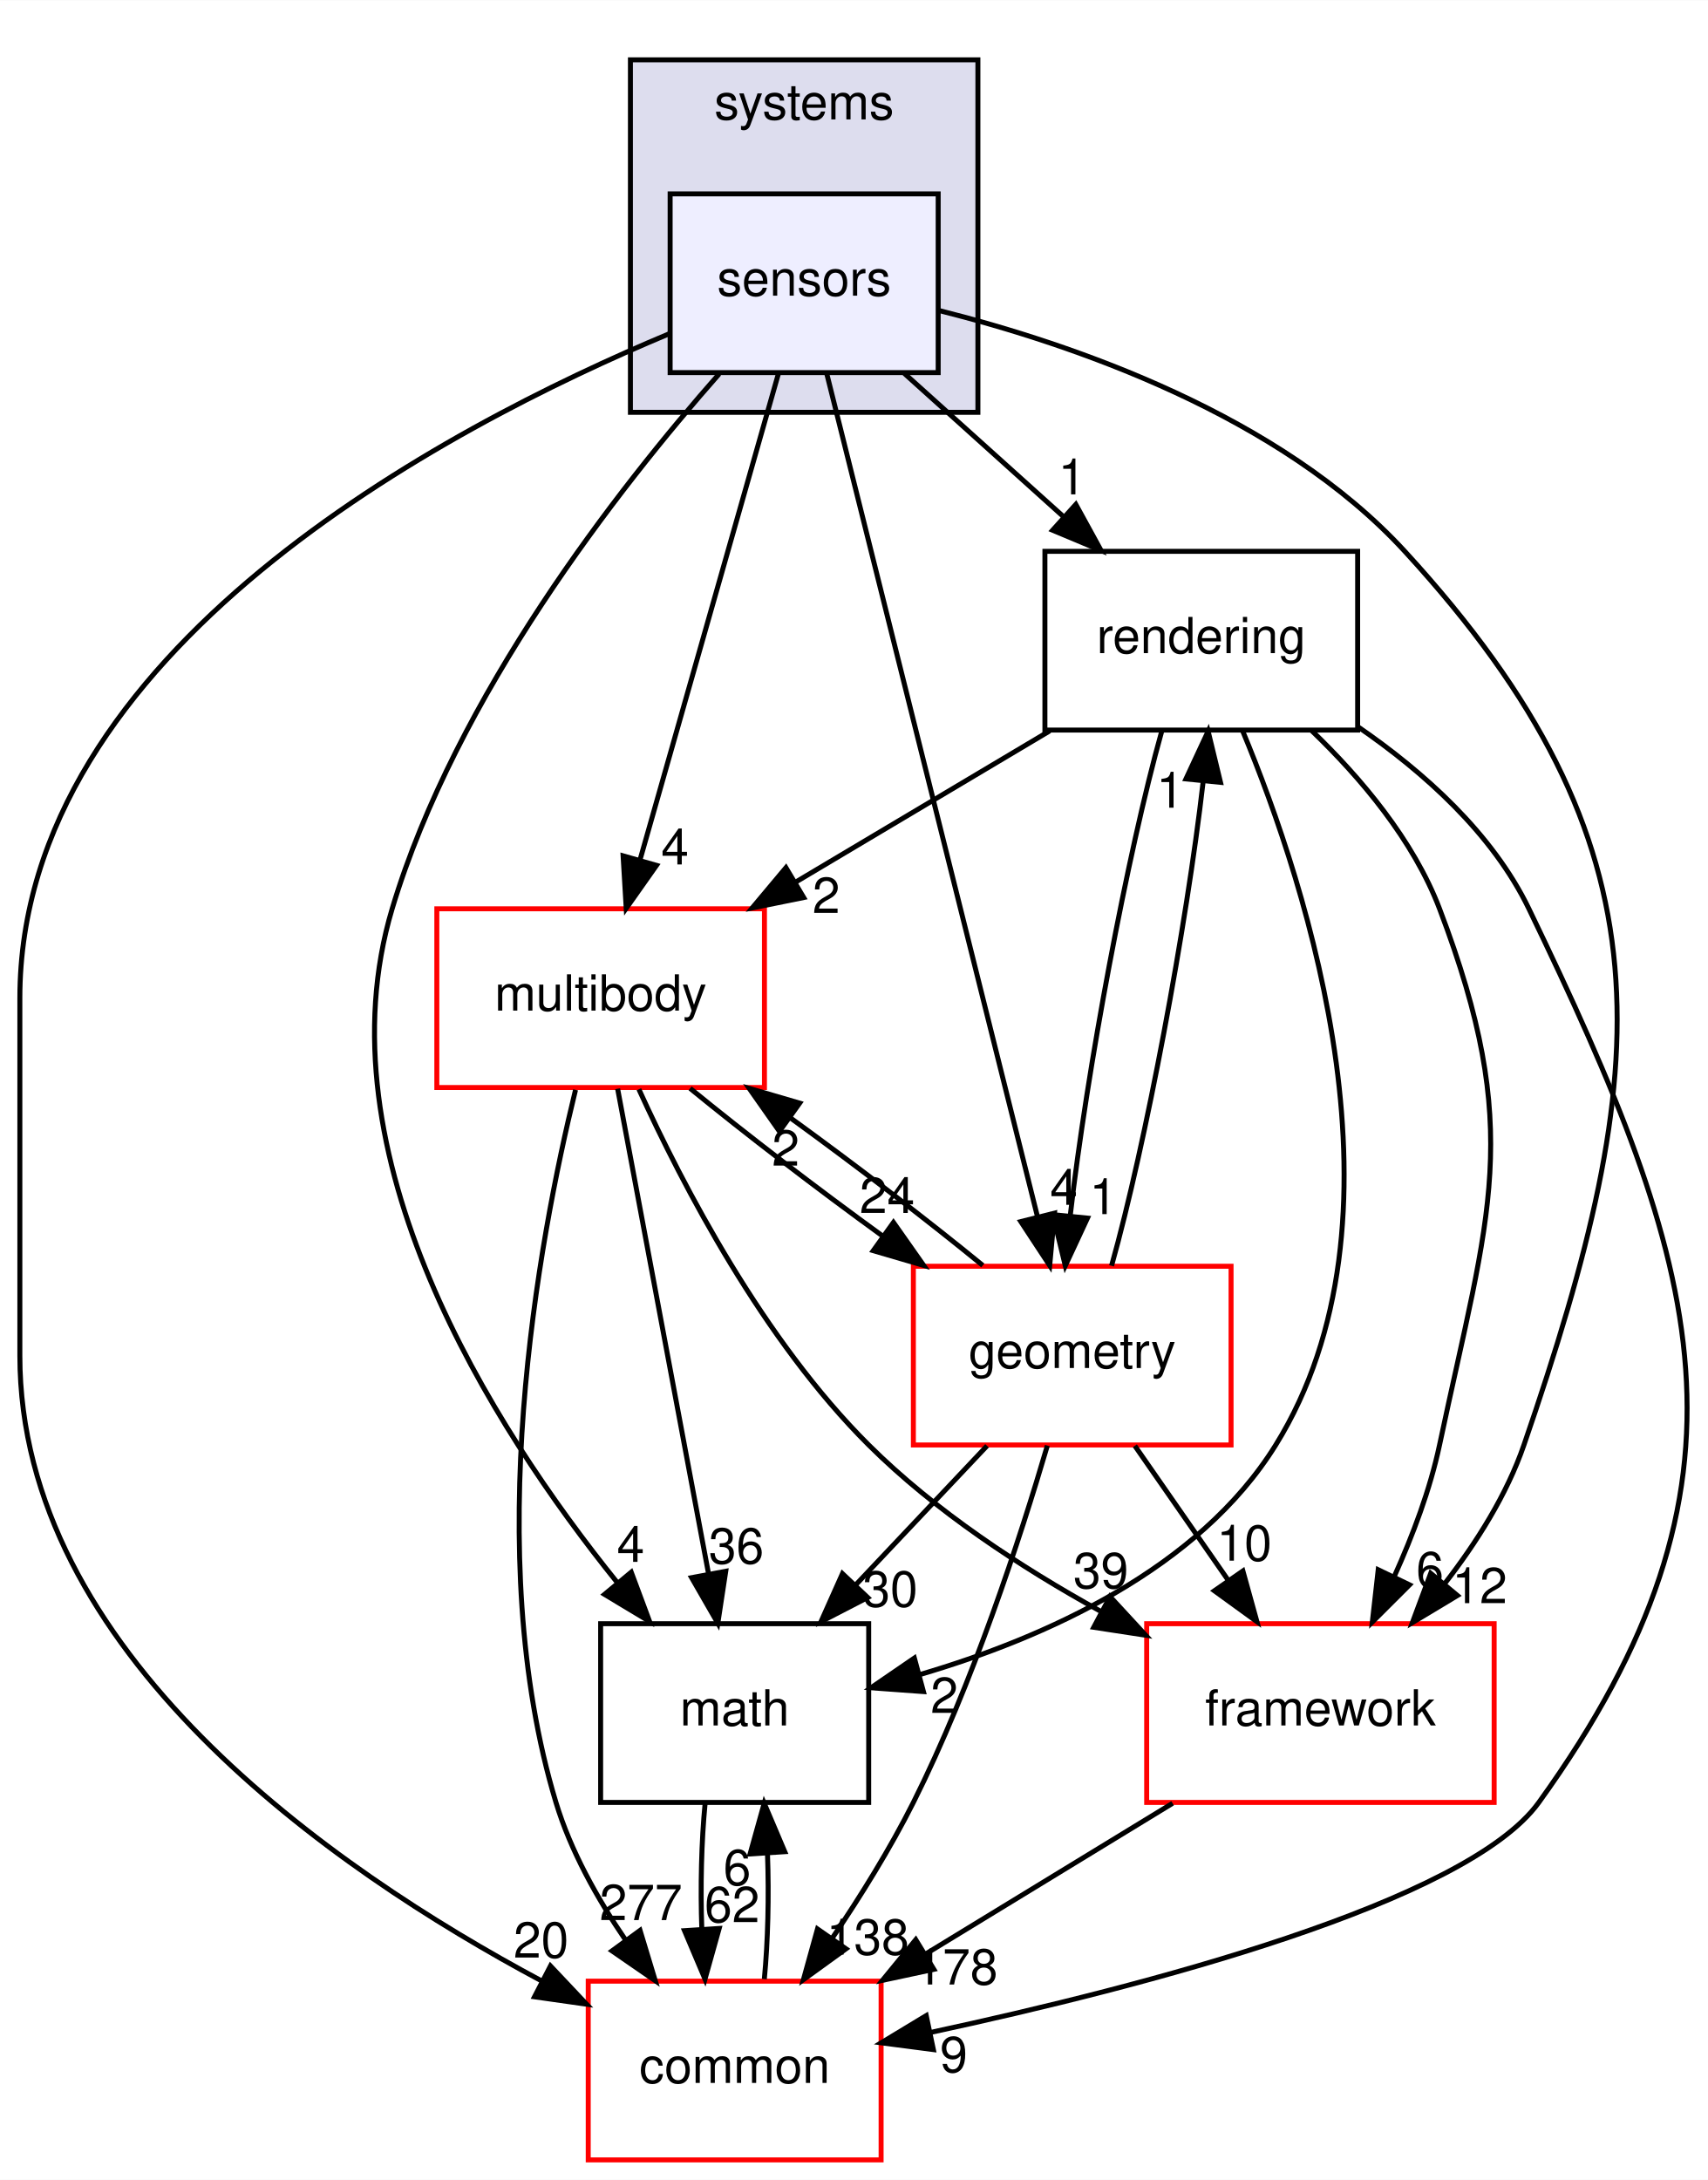
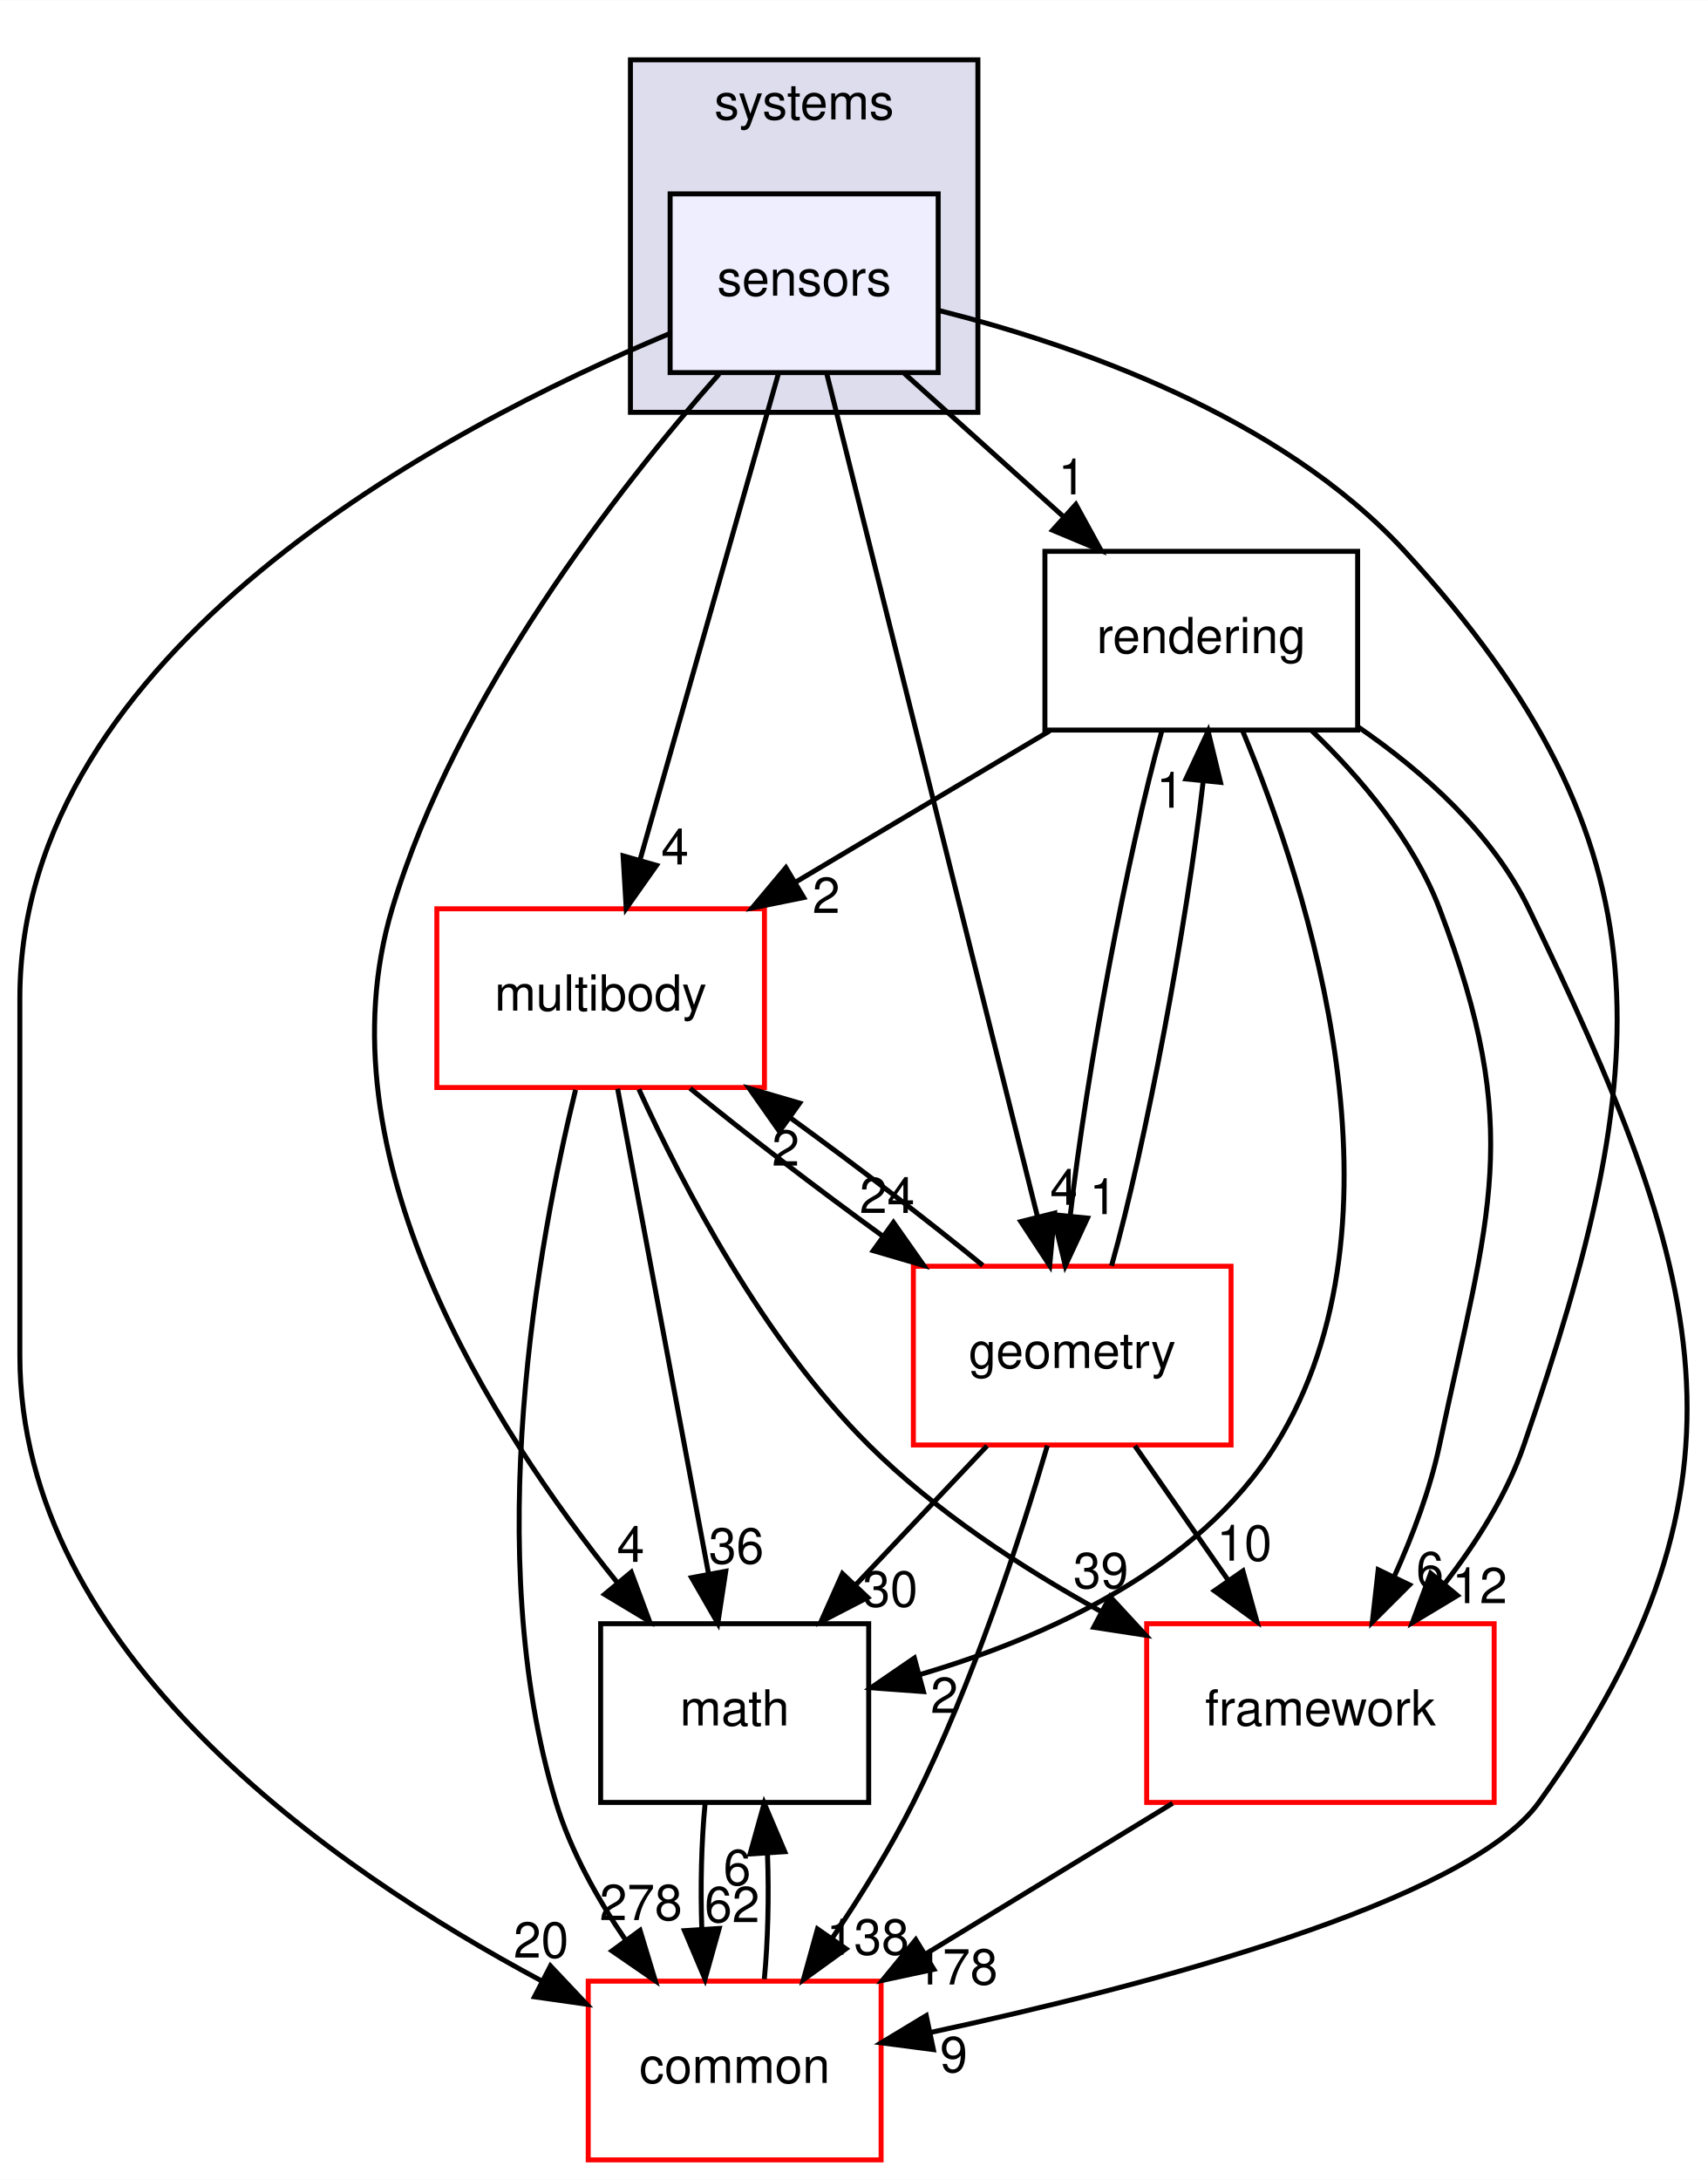
<svg xmlns="http://www.w3.org/2000/svg" xmlns:xlink="http://www.w3.org/1999/xlink" width="344pt" height="439pt" viewBox="0.00 0.00 344.08 439.00">
  <g id="graph0" class="graph" transform="scale(1 1) rotate(0) translate(4 435)">
    <polygon fill="#ffffff" stroke="transparent" points="-4,4 -4,-435 340.079,-435 340.079,4 -4,4" />
    <g id="clust1" class="cluster">
      <g id="a_clust1">
        <a xlink:href="dir_b7a0e33b407baa23d8a077e33033c988.html" target="_top" xlink:title="systems">
          <polygon fill="#ddddee" stroke="#000000" points="123,-352 123,-423 193,-423 193,-352 123,-352" />
          <text text-anchor="middle" x="158" y="-411" font-family="Helvetica,sans-Serif" font-size="10.00" fill="#000000">systems</text>
        </a>
      </g>
    </g>
    <g id="node1" class="node">
      <g id="a_node1">
        <a xlink:href="dir_892460009e18f4b08a77d36884a88a01.html" target="_top" xlink:title="sensors">
          <polygon fill="#eeeeff" stroke="#000000" points="185,-396 131,-396 131,-360 185,-360 185,-396" />
          <text text-anchor="middle" x="158" y="-375.5" font-family="Helvetica,sans-Serif" font-size="10.00" fill="#000000">sensors</text>
        </a>
      </g>
    </g>
    <g id="node2" class="node">
      <g id="a_node2">
        <a xlink:href="dir_69fa97bb6e53092a4b06d6253fe335a2.html" target="_top" xlink:title="rendering">
          <polygon fill="none" stroke="#000000" points="269.5,-324 206.5,-324 206.5,-288 269.5,-288 269.5,-324" />
          <text text-anchor="middle" x="238" y="-303.5" font-family="Helvetica,sans-Serif" font-size="10.00" fill="#000000">rendering</text>
        </a>
      </g>
    </g>
    <g id="edge18" class="edge">
      <path fill="none" stroke="#000000" d="M178.187,-359.831C187.851,-351.134 199.58,-340.578 210.082,-331.127" />
      <polygon fill="#000000" stroke="#000000" points="212.727,-333.454 217.819,-324.163 208.045,-328.251 212.727,-333.454" />
      <g id="a_edge18-headlabel">
        <a xlink:href="dir_000091_000090.html" target="_top" xlink:title="1">
          <text text-anchor="middle" x="211.955" y="-335.469" font-family="Helvetica,sans-Serif" font-size="10.00" fill="#000000">1</text>
        </a>
      </g>
    </g>
    <g id="node3" class="node">
      <g id="a_node3">
        <a xlink:href="dir_39b8b3c6654246a9c12332c930bc7d3f.html" target="_top" xlink:title="multibody">
          <polygon fill="#ffffff" stroke="#ff0000" points="150,-252 84,-252 84,-216 150,-216 150,-252" />
          <text text-anchor="middle" x="117" y="-231.5" font-family="Helvetica,sans-Serif" font-size="10.00" fill="#000000">multibody</text>
        </a>
      </g>
    </g>
    <g id="edge19" class="edge">
      <path fill="none" stroke="#000000" d="M152.807,-359.762C145.783,-335.093 133.189,-290.86 124.965,-261.973" />
      <polygon fill="#000000" stroke="#000000" points="128.255,-260.749 122.15,-252.09 121.523,-262.666 128.255,-260.749" />
      <g id="a_edge19-headlabel">
        <a xlink:href="dir_000091_000053.html" target="_top" xlink:title="4">
          <text text-anchor="middle" x="131.97" y="-260.929" font-family="Helvetica,sans-Serif" font-size="10.00" fill="#000000">4</text>
        </a>
      </g>
    </g>
    <g id="node4" class="node">
      <g id="a_node4">
        <a xlink:href="dir_fc0178d6978c9fa2cad6ef3e048a60a7.html" target="_top" xlink:title="math">
          <polygon fill="none" stroke="#000000" points="171,-108 117,-108 117,-72 171,-72 171,-108" />
          <text text-anchor="middle" x="144" y="-87.5" font-family="Helvetica,sans-Serif" font-size="10.00" fill="#000000">math</text>
        </a>
      </g>
    </g>
    <g id="edge20" class="edge">
      <path fill="none" stroke="#000000" d="M140.879,-359.743C120.574,-336.712 87.862,-294.906 75,-252 60.173,-202.54 94.949,-147.824 120.327,-116.319" />
      <polygon fill="#000000" stroke="#000000" points="123.166,-118.378 126.863,-108.449 117.782,-113.906 123.166,-118.378" />
      <g id="a_edge20-headlabel">
        <a xlink:href="dir_000091_000007.html" target="_top" xlink:title="4">
          <text text-anchor="middle" x="123.054" y="-120.458" font-family="Helvetica,sans-Serif" font-size="10.00" fill="#000000">4</text>
        </a>
      </g>
    </g>
    <g id="node5" class="node">
      <g id="a_node5">
        <a xlink:href="dir_2186f45272e5c29e3ac18ec762ab7501.html" target="_top" xlink:title="framework">
          <polygon fill="#ffffff" stroke="#ff0000" points="297,-108 227,-108 227,-72 297,-72 297,-108" />
          <text text-anchor="middle" x="262" y="-87.5" font-family="Helvetica,sans-Serif" font-size="10.00" fill="#000000">framework</text>
        </a>
      </g>
    </g>
    <g id="edge21" class="edge">
      <path fill="none" stroke="#000000" d="M185.021,-372.546C212.297,-365.697 253.877,-351.369 279,-324 333.576,-264.542 329.278,-220.31 303,-144 299.551,-133.983 293.459,-124.335 287.01,-116.035" />
      <polygon fill="#000000" stroke="#000000" points="289.604,-113.681 280.525,-108.22 284.217,-118.151 289.604,-113.681" />
      <g id="a_edge21-headlabel">
        <a xlink:href="dir_000091_000085.html" target="_top" xlink:title="12">
          <text text-anchor="middle" x="294.085" y="-112.134" font-family="Helvetica,sans-Serif" font-size="10.00" fill="#000000">12</text>
        </a>
      </g>
    </g>
    <g id="node6" class="node">
      <g id="a_node6">
        <a xlink:href="dir_a36da230f0956f48b11c85f7d599788f.html" target="_top" xlink:title="common">
          <polygon fill="#ffffff" stroke="#ff0000" points="173.5,-36 114.5,-36 114.5,0 173.5,0 173.5,-36" />
          <text text-anchor="middle" x="144" y="-15.5" font-family="Helvetica,sans-Serif" font-size="10.00" fill="#000000">common</text>
        </a>
      </g>
    </g>
    <g id="edge22" class="edge">
      <path fill="none" stroke="#000000" d="M130.839,-367.837C85.664,-348.966 0,-303.959 0,-234 0,-234 0,-234 0,-162 0,-102.381 62.479,-58.825 105.128,-36.038" />
      <polygon fill="#000000" stroke="#000000" points="106.892,-39.066 114.163,-31.359 103.674,-32.849 106.892,-39.066" />
      <g id="a_edge22-headlabel">
        <a xlink:href="dir_000091_000006.html" target="_top" xlink:title="20">
          <text text-anchor="middle" x="105.006" y="-40.74" font-family="Helvetica,sans-Serif" font-size="10.00" fill="#000000">20</text>
        </a>
      </g>
    </g>
    <g id="node7" class="node">
      <g id="a_node7">
        <a xlink:href="dir_d739e095b49d8b72164589d00310017d.html" target="_top" xlink:title="geometry">
          <polygon fill="#ffffff" stroke="#ff0000" points="244,-180 180,-180 180,-144 244,-144 244,-180" />
          <text text-anchor="middle" x="212" y="-159.5" font-family="Helvetica,sans-Serif" font-size="10.00" fill="#000000">geometry</text>
        </a>
      </g>
    </g>
    <g id="edge23" class="edge">
      <path fill="none" stroke="#000000" d="M162.511,-359.955C171.921,-322.314 193.703,-235.187 204.969,-190.125" />
      <polygon fill="#000000" stroke="#000000" points="208.434,-190.695 207.464,-180.145 201.643,-188.998 208.434,-190.695" />
      <g id="a_edge23-headlabel">
        <a xlink:href="dir_000091_000036.html" target="_top" xlink:title="4">
          <text text-anchor="middle" x="210.317" y="-192.371" font-family="Helvetica,sans-Serif" font-size="10.00" fill="#000000">4</text>
        </a>
      </g>
    </g>
    <g id="edge1" class="edge">
      <path fill="none" stroke="#000000" d="M207.467,-287.831C191.99,-278.622 173.013,-267.33 156.444,-257.471" />
      <polygon fill="#000000" stroke="#000000" points="157.907,-254.269 147.524,-252.163 154.328,-260.284 157.907,-254.269" />
      <g id="a_edge1-headlabel">
        <a xlink:href="dir_000090_000053.html" target="_top" xlink:title="2">
          <text text-anchor="middle" x="162.448" y="-251.167" font-family="Helvetica,sans-Serif" font-size="10.00" fill="#000000">2</text>
        </a>
      </g>
    </g>
    <g id="edge2" class="edge">
      <path fill="none" stroke="#000000" d="M246.329,-287.84C259.558,-256.042 281.149,-189.359 253,-144 237.438,-118.924 206.386,-105.134 181.392,-97.78" />
      <polygon fill="#000000" stroke="#000000" points="182.029,-94.327 171.462,-95.095 180.202,-101.084 182.029,-94.327" />
      <g id="a_edge2-headlabel">
        <a xlink:href="dir_000090_000007.html" target="_top" xlink:title="2">
          <text text-anchor="middle" x="186.24" y="-90.025" font-family="Helvetica,sans-Serif" font-size="10.00" fill="#000000">2</text>
        </a>
      </g>
    </g>
    <g id="edge3" class="edge">
      <path fill="none" stroke="#000000" d="M260.221,-287.903C270.131,-278.389 280.74,-265.835 286,-252 303.058,-207.133 295.964,-190.954 286,-144 284.102,-135.056 280.616,-125.794 276.879,-117.52" />
      <polygon fill="#000000" stroke="#000000" points="279.95,-115.829 272.456,-108.34 273.643,-118.868 279.95,-115.829" />
      <g id="a_edge3-headlabel">
        <a xlink:href="dir_000090_000085.html" target="_top" xlink:title="6">
          <text text-anchor="middle" x="284.067" y="-115.335" font-family="Helvetica,sans-Serif" font-size="10.00" fill="#000000">6</text>
        </a>
      </g>
    </g>
    <g id="edge4" class="edge">
      <path fill="none" stroke="#000000" d="M269.624,-288.619C282.777,-279.572 296.667,-267.201 304,-252 338.762,-179.942 352.78,-136.903 306,-72 291.477,-51.85 226.558,-34.943 183.44,-25.666" />
      <polygon fill="#000000" stroke="#000000" points="184.033,-22.214 173.527,-23.584 182.594,-29.065 184.033,-22.214" />
      <g id="a_edge4-headlabel">
        <a xlink:href="dir_000090_000006.html" target="_top" xlink:title="9">
          <text text-anchor="middle" x="188.134" y="-17.674" font-family="Helvetica,sans-Serif" font-size="10.00" fill="#000000">9</text>
        </a>
      </g>
    </g>
    <g id="edge5" class="edge">
      <path fill="none" stroke="#000000" d="M230.034,-287.762C223.139,-263.201 214.929,-219.247 211.622,-190.354" />
      <polygon fill="#000000" stroke="#000000" points="215.074,-189.697 210.608,-180.09 208.108,-190.385 215.074,-189.697" />
      <g id="a_edge5-headlabel">
        <a xlink:href="dir_000090_000036.html" target="_top" xlink:title="1">
          <text text-anchor="middle" x="218.253" y="-190.495" font-family="Helvetica,sans-Serif" font-size="10.00" fill="#000000">1</text>
        </a>
      </g>
    </g>
    <g id="edge6" class="edge">
      <path fill="none" stroke="#000000" d="M120.42,-215.762C125.045,-191.093 133.339,-146.86 138.755,-117.973" />
      <polygon fill="#000000" stroke="#000000" points="142.205,-118.563 140.608,-108.09 135.325,-117.273 142.205,-118.563" />
      <g id="a_edge6-headlabel">
        <a xlink:href="dir_000053_000007.html" target="_top" xlink:title="36">
          <text text-anchor="middle" x="144.334" y="-120.12" font-family="Helvetica,sans-Serif" font-size="10.00" fill="#000000">36</text>
        </a>
      </g>
    </g>
    <g id="edge7" class="edge">
      <path fill="none" stroke="#000000" d="M124.703,-215.651C133.614,-196.087 149.818,-165.079 171,-144 184.389,-130.676 201.702,-119.344 217.628,-110.553" />
      <polygon fill="#000000" stroke="#000000" points="219.618,-113.459 226.805,-105.675 216.332,-107.278 219.618,-113.459" />
      <g id="a_edge7-headlabel">
        <a xlink:href="dir_000053_000085.html" target="_top" xlink:title="39">
          <text text-anchor="middle" x="217.776" y="-115.154" font-family="Helvetica,sans-Serif" font-size="10.00" fill="#000000">39</text>
        </a>
      </g>
    </g>
    <g id="edge8" class="edge">
      <path fill="none" stroke="#000000" d="M111.944,-215.535C104.448,-184.942 92.817,-122.145 108,-72 110.956,-62.236 116.325,-52.623 122.03,-44.276" />
      <polygon fill="#000000" stroke="#000000" points="124.941,-46.224 128.01,-36.083 119.287,-42.097 124.941,-46.224" />
      <g id="a_edge8-headlabel">
-         <a xlink:href="dir_000053_000006.html" target="_top" xlink:title="277">
-           <text text-anchor="middle" x="125.116" y="-48.301" font-family="Helvetica,sans-Serif" font-size="10.00" fill="#000000">277</text>
+         <a xlink:href="dir_000053_000006.html" target="_top" xlink:title="278">
+           <text text-anchor="middle" x="125.116" y="-48.301" font-family="Helvetica,sans-Serif" font-size="10.00" fill="#000000">278</text>
        </a>
      </g>
    </g>
    <g id="edge9" class="edge">
      <path fill="none" stroke="#000000" d="M135.02,-215.831C146.065,-206.793 160.487,-195.748 173.901,-186.02" />
      <polygon fill="#000000" stroke="#000000" points="175.989,-188.829 182.083,-180.163 171.915,-183.137 175.989,-188.829" />
      <g id="a_edge9-headlabel">
        <a xlink:href="dir_000053_000036.html" target="_top" xlink:title="24">
          <text text-anchor="middle" x="174.719" y="-190.73" font-family="Helvetica,sans-Serif" font-size="10.00" fill="#000000">24</text>
        </a>
      </g>
    </g>
    <g id="edge10" class="edge">
      <path fill="none" stroke="#000000" d="M138.048,-71.831C137.297,-64.131 137.076,-54.974 137.385,-46.417" />
      <polygon fill="#000000" stroke="#000000" points="140.879,-46.616 138.024,-36.413 133.893,-46.17 140.879,-46.616" />
      <g id="a_edge10-headlabel">
        <a xlink:href="dir_000007_000006.html" target="_top" xlink:title="62">
          <text text-anchor="middle" x="143.484" y="-47.884" font-family="Helvetica,sans-Serif" font-size="10.00" fill="#000000">62</text>
        </a>
      </g>
    </g>
    <g id="edge11" class="edge">
      <path fill="none" stroke="#000000" d="M232.224,-71.831C217.131,-62.622 198.624,-51.33 182.466,-41.471" />
      <polygon fill="#000000" stroke="#000000" points="184.126,-38.384 173.767,-36.163 180.48,-44.359 184.126,-38.384" />
      <g id="a_edge11-headlabel">
        <a xlink:href="dir_000085_000006.html" target="_top" xlink:title="178">
          <text text-anchor="middle" x="188.674" y="-35.332" font-family="Helvetica,sans-Serif" font-size="10.00" fill="#000000">178</text>
        </a>
      </g>
    </g>
    <g id="edge12" class="edge">
      <path fill="none" stroke="#000000" d="M149.976,-36.413C150.707,-44.059 150.92,-53.108 150.615,-61.573" />
      <polygon fill="#000000" stroke="#000000" points="147.105,-61.626 149.952,-71.831 154.09,-62.078 147.105,-61.626" />
      <g id="a_edge12-headlabel">
        <a xlink:href="dir_000006_000007.html" target="_top" xlink:title="6">
          <text text-anchor="middle" x="144.503" y="-55.356" font-family="Helvetica,sans-Serif" font-size="10.00" fill="#000000">6</text>
        </a>
      </g>
    </g>
    <g id="edge13" class="edge">
      <path fill="none" stroke="#000000" d="M219.924,-180.09C226.814,-204.573 235.032,-248.517 238.358,-277.471" />
      <polygon fill="#000000" stroke="#000000" points="234.909,-278.157 239.38,-287.762 241.875,-277.465 234.909,-278.157" />
      <g id="a_edge13-headlabel">
        <a xlink:href="dir_000036_000090.html" target="_top" xlink:title="1">
          <text text-anchor="middle" x="231.728" y="-272.361" font-family="Helvetica,sans-Serif" font-size="10.00" fill="#000000">1</text>
        </a>
      </g>
    </g>
    <g id="edge14" class="edge">
      <path fill="none" stroke="#000000" d="M193.987,-180.163C182.943,-189.201 168.522,-200.246 155.108,-209.974" />
      <polygon fill="#000000" stroke="#000000" points="153.019,-207.165 146.925,-215.831 157.094,-212.857 153.019,-207.165" />
      <g id="a_edge14-headlabel">
        <a xlink:href="dir_000036_000053.html" target="_top" xlink:title="2">
          <text text-anchor="middle" x="154.289" y="-200.264" font-family="Helvetica,sans-Serif" font-size="10.00" fill="#000000">2</text>
        </a>
      </g>
    </g>
    <g id="edge15" class="edge">
      <path fill="none" stroke="#000000" d="M194.841,-143.831C186.849,-135.369 177.196,-125.149 168.458,-115.897" />
      <polygon fill="#000000" stroke="#000000" points="170.801,-113.28 161.39,-108.413 165.712,-118.087 170.801,-113.28" />
      <g id="a_edge15-headlabel">
        <a xlink:href="dir_000036_000007.html" target="_top" xlink:title="30">
          <text text-anchor="middle" x="175.333" y="-111.444" font-family="Helvetica,sans-Serif" font-size="10.00" fill="#000000">30</text>
        </a>
      </g>
    </g>
    <g id="edge16" class="edge">
      <path fill="none" stroke="#000000" d="M224.617,-143.831C230.317,-135.623 237.166,-125.761 243.436,-116.732" />
      <polygon fill="#000000" stroke="#000000" points="246.384,-118.623 249.213,-108.413 240.634,-114.631 246.384,-118.623" />
      <g id="a_edge16-headlabel">
        <a xlink:href="dir_000036_000085.html" target="_top" xlink:title="10">
          <text text-anchor="middle" x="246.666" y="-120.695" font-family="Helvetica,sans-Serif" font-size="10.00" fill="#000000">10</text>
        </a>
      </g>
    </g>
    <g id="edge17" class="edge">
      <path fill="none" stroke="#000000" d="M206.995,-143.877C201.539,-125.311 191.968,-95.867 180,-72 175.352,-62.731 169.393,-53.147 163.667,-44.673" />
      <polygon fill="#000000" stroke="#000000" points="166.43,-42.517 157.848,-36.304 160.683,-46.512 166.43,-42.517" />
      <g id="a_edge17-headlabel">
        <a xlink:href="dir_000036_000006.html" target="_top" xlink:title="138">
          <text text-anchor="middle" x="170.813" y="-41.347" font-family="Helvetica,sans-Serif" font-size="10.00" fill="#000000">138</text>
        </a>
      </g>
    </g>
  </g>
</svg>
